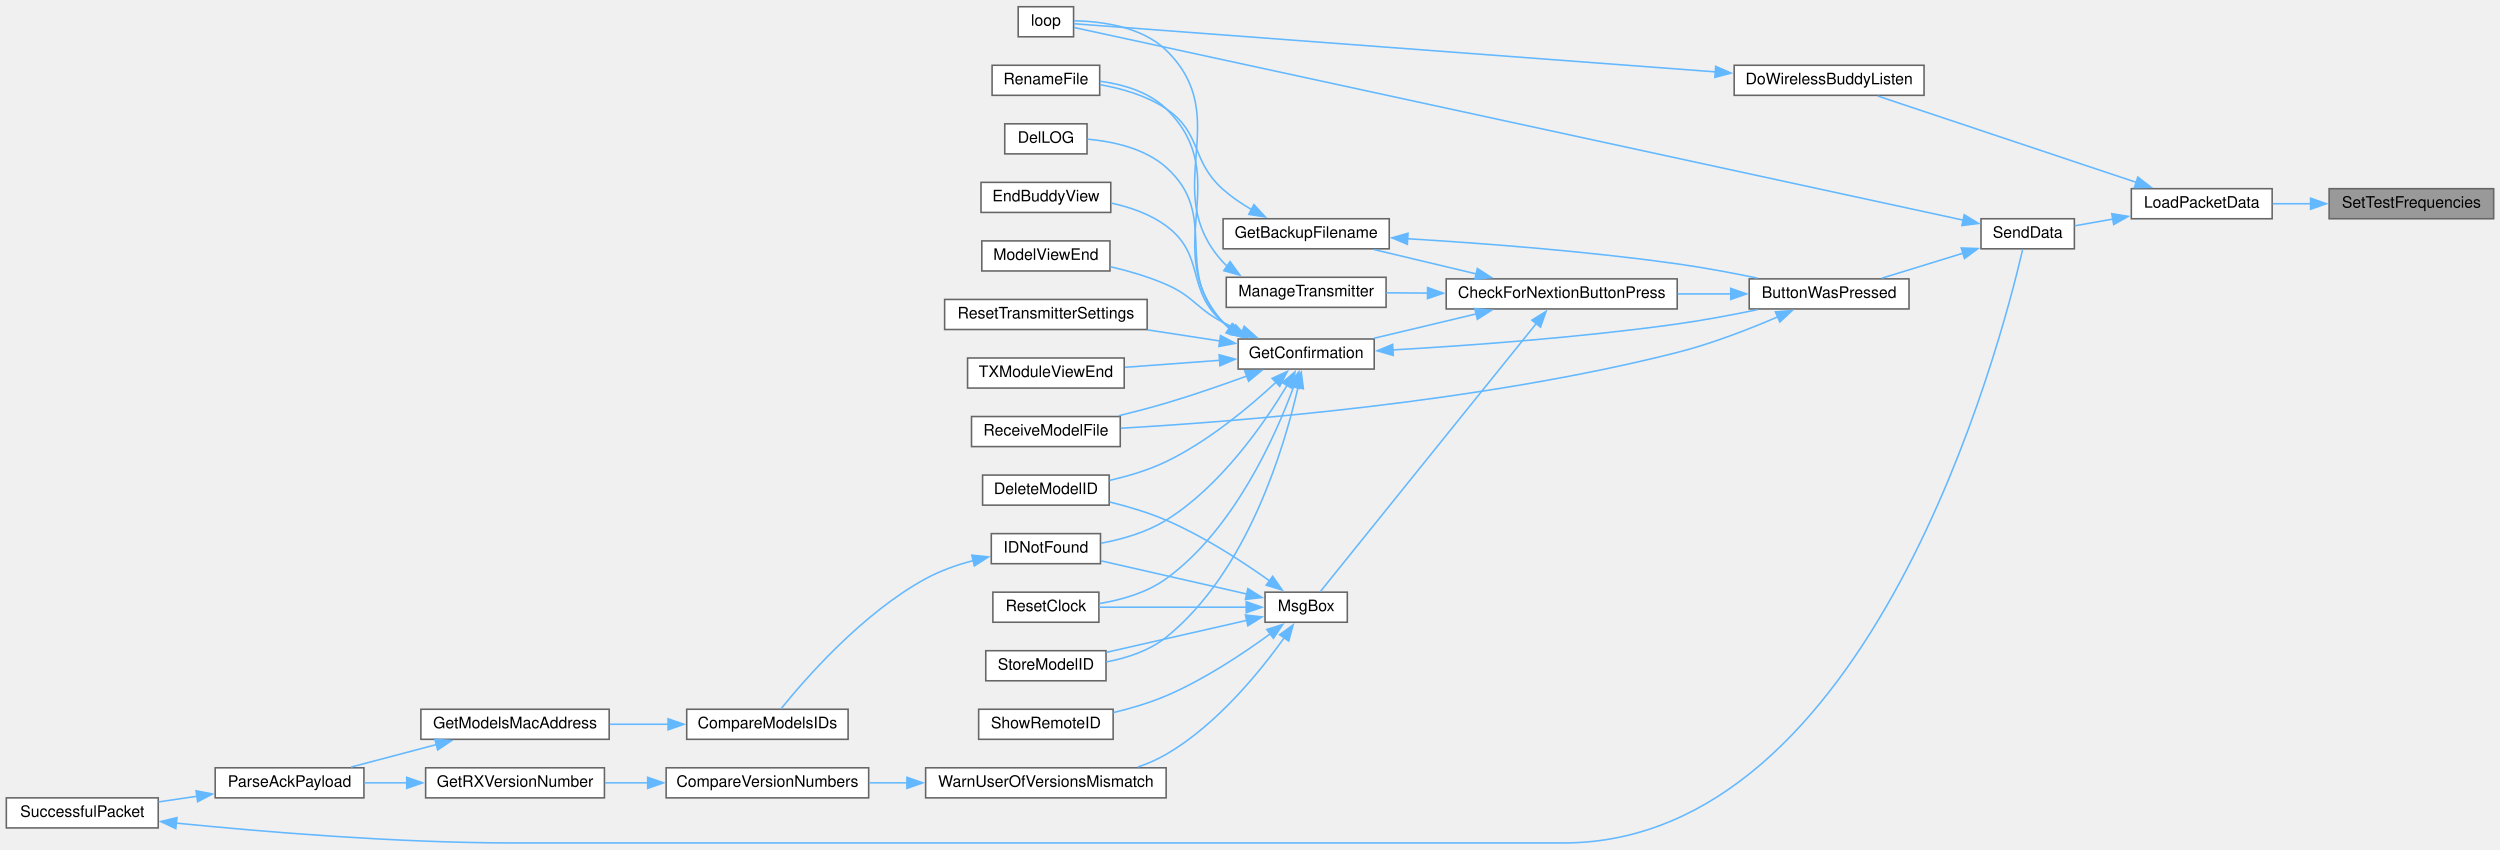
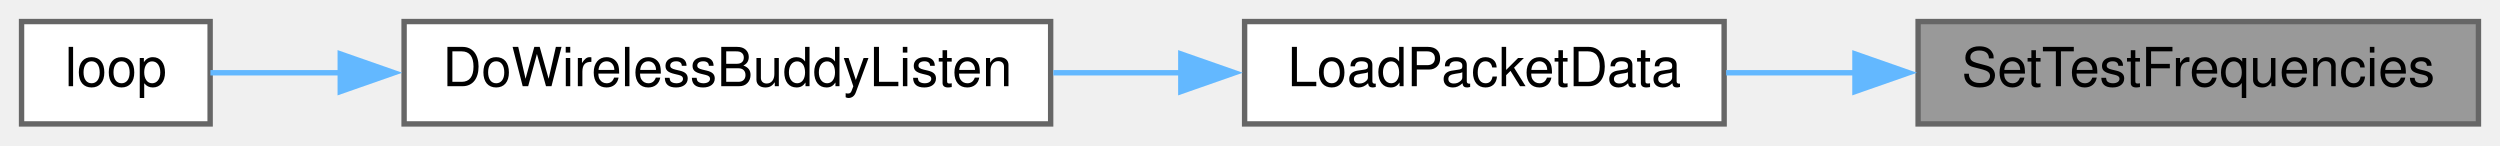
- <svg xmlns="http://www.w3.org/2000/svg" xmlns:xlink="http://www.w3.org/1999/xlink" width="1580pt" height="537pt" viewBox="0.00 0.00 1580.00 536.50">
-   <g id="graph0" class="graph" transform="scale(1 1) rotate(0) translate(4 532.5)">
+ <svg xmlns="http://www.w3.org/2000/svg" xmlns:xlink="http://www.w3.org/1999/xlink" width="464pt" height="27pt" viewBox="0.00 0.00 464.00 27.00">
+   <g id="graph0" class="graph" transform="scale(1 1) rotate(0) translate(4 23)">
    <g id="node1" class="node">
      <g id="a_node1">
        <a xlink:title=" ">
-           <polygon fill="#999999" stroke="#666666" points="1572,-413.5 1468,-413.5 1468,-394.5 1572,-394.5 1572,-413.5" />
-           <text text-anchor="middle" x="1520" y="-401.5" font-family="Helvetica,sans-Serif" font-size="10.00">SetTestFrequencies</text>
+           <polygon fill="#999999" stroke="#666666" points="456,-19 352,-19 352,0 456,0 456,-19" />
+           <text text-anchor="middle" x="404" y="-7" font-family="Helvetica,sans-Serif" font-size="10.00">SetTestFrequencies</text>
        </a>
      </g>
    </g>
    <g id="node2" class="node">
      <g id="a_node2">
        <a xlink:href="transceiver_8h.html#ac4ffb9b555ce8d38f615610dc89b5499" target="_top" xlink:title=" ">
-           <polygon fill="white" stroke="#666666" points="1432,-413.5 1343,-413.5 1343,-394.5 1432,-394.5 1432,-413.5" />
-           <text text-anchor="middle" x="1387.5" y="-401.5" font-family="Helvetica,sans-Serif" font-size="10.00">LoadPacketData</text>
+           <polygon fill="white" stroke="#666666" points="316,-19 227,-19 227,0 316,0 316,-19" />
+           <text text-anchor="middle" x="271.5" y="-7" font-family="Helvetica,sans-Serif" font-size="10.00">LoadPacketData</text>
        </a>
      </g>
    </g>
    <g id="edge1" class="edge">
-       <path fill="none" stroke="#63b8ff" d="M1456.4,-404C1448.28,-404 1440.1,-404 1432.37,-404" />
-       <polygon fill="#63b8ff" stroke="#63b8ff" points="1456.28,-407.5 1466.28,-404 1456.28,-400.5 1456.28,-407.5" />
+       <path fill="none" stroke="#63b8ff" d="M340.4,-9.5C332.28,-9.5 324.1,-9.5 316.37,-9.5" />
+       <polygon fill="#63b8ff" stroke="#63b8ff" points="340.28,-13 350.28,-9.5 340.28,-6 340.28,-13" />
    </g>
    <g id="node3" class="node">
      <g id="a_node3">
        <a xlink:href="TransmitterCode_2src_2main_8cpp.html#ad2c7ed441d88f2a2b2fca83ff61e714d" target="_top" xlink:title=" ">
-           <polygon fill="white" stroke="#666666" points="1212,-491.5 1092,-491.5 1092,-472.5 1212,-472.5 1212,-491.5" />
-           <text text-anchor="middle" x="1152" y="-479.5" font-family="Helvetica,sans-Serif" font-size="10.00">DoWirelessBuddyListen</text>
+           <polygon fill="white" stroke="#666666" points="191,-19 71,-19 71,0 191,0 191,-19" />
+           <text text-anchor="middle" x="131" y="-7" font-family="Helvetica,sans-Serif" font-size="10.00">DoWirelessBuddyListen</text>
        </a>
      </g>
    </g>
    <g id="edge2" class="edge">
-       <path fill="none" stroke="#63b8ff" d="M1346.03,-417.52C1299.48,-433.07 1224.15,-458.23 1182.7,-472.08" />
-       <polygon fill="#63b8ff" stroke="#63b8ff" points="1347.12,-420.85 1355.49,-414.36 1344.9,-414.21 1347.12,-420.85" />
-     </g>
-     <g id="node5" class="node">
-       <g id="a_node5">
-         <a xlink:href="transceiver_8h.html#a049bfb836e7aa4a3a48a1a4bd225fafc" target="_top" xlink:title=" ">
-           <polygon fill="white" stroke="#666666" points="1307,-394.5 1248,-394.5 1248,-375.5 1307,-375.5 1307,-394.5" />
-           <text text-anchor="middle" x="1277.5" y="-382.5" font-family="Helvetica,sans-Serif" font-size="10.00">SendData</text>
-         </a>
-       </g>
-     </g>
-     <g id="edge4" class="edge">
-       <path fill="none" stroke="#63b8ff" d="M1331.28,-394.29C1322.96,-392.82 1314.68,-391.37 1307.23,-390.05" />
-       <polygon fill="#63b8ff" stroke="#63b8ff" points="1330.63,-397.72 1341.08,-396.01 1331.84,-390.83 1330.63,-397.72" />
+       <path fill="none" stroke="#63b8ff" d="M215.4,-9.5C207.54,-9.5 199.43,-9.5 191.49,-9.5" />
+       <polygon fill="#63b8ff" stroke="#63b8ff" points="215.16,-13 225.16,-9.5 215.16,-6 215.16,-13" />
    </g>
    <g id="node4" class="node">
      <g id="a_node4">
        <a xlink:href="TransmitterCode_2src_2main_8cpp.html#ad3cb30894c94eb016e98bdcaa899ac86" target="_top" xlink:title=" ">
-           <polygon fill="white" stroke="#666666" points="674.5,-528.5 639.5,-528.5 639.5,-509.5 674.5,-509.5 674.5,-528.5" />
-           <text text-anchor="middle" x="657" y="-516.5" font-family="Helvetica,sans-Serif" font-size="10.00">loop</text>
+           <polygon fill="white" stroke="#666666" points="35,-19 0,-19 0,0 35,0 35,-19" />
+           <text text-anchor="middle" x="17.5" y="-7" font-family="Helvetica,sans-Serif" font-size="10.00">loop</text>
        </a>
      </g>
    </g>
    <g id="edge3" class="edge">
-       <path fill="none" stroke="#63b8ff" d="M1080.25,-487.31C963.61,-496.06 737.57,-513.03 674.62,-517.75" />
-       <polygon fill="#63b8ff" stroke="#63b8ff" points="1080.31,-490.82 1090.02,-486.58 1079.79,-483.83 1080.31,-490.82" />
-     </g>
-     <g id="edge41" class="edge">
-       <path fill="none" stroke="#63b8ff" d="M1237.02,-393.55C1116.56,-419.65 756.99,-497.55 674.84,-515.35" />
-       <polygon fill="#63b8ff" stroke="#63b8ff" points="1237.4,-397.05 1246.43,-391.51 1235.92,-390.21 1237.4,-397.05" />
-     </g>
-     <g id="node6" class="node">
-       <g id="a_node6">
-         <a xlink:href="TransmitterCode_2src_2main_8cpp.html#a804fdbdd5eab4c596bbe8a23eecbe4d5" target="_top" xlink:title=" ">
-           <polygon fill="white" stroke="#666666" points="1202.5,-356.5 1101.5,-356.5 1101.5,-337.5 1202.5,-337.5 1202.5,-356.5" />
-           <text text-anchor="middle" x="1152" y="-344.5" font-family="Helvetica,sans-Serif" font-size="10.00">ButtonWasPressed</text>
-         </a>
-       </g>
-     </g>
-     <g id="edge5" class="edge">
-       <path fill="none" stroke="#63b8ff" d="M1236.99,-372.84C1220.29,-367.7 1201.08,-361.79 1185.25,-356.92" />
-       <polygon fill="#63b8ff" stroke="#63b8ff" points="1235.51,-376.05 1246.1,-375.65 1237.57,-369.36 1235.51,-376.05" />
-     </g>
-     <g id="node7" class="node">
-       <g id="a_node7">
-         <a xlink:href="Utilities_8h.html#afb7c85cac4aa89fd998ed81c330374d2" target="_top" xlink:title=" ">
-           <polygon fill="white" stroke="#666666" points="1056,-356.5 910,-356.5 910,-337.5 1056,-337.5 1056,-356.5" />
-           <text text-anchor="middle" x="983" y="-344.5" font-family="Helvetica,sans-Serif" font-size="10.00">CheckForNextionButtonPress</text>
-         </a>
-       </g>
-     </g>
-     <g id="edge6" class="edge">
-       <path fill="none" stroke="#63b8ff" d="M1090.14,-347C1079.16,-347 1067.61,-347 1056.33,-347" />
-       <polygon fill="#63b8ff" stroke="#63b8ff" points="1089.83,-350.5 1099.83,-347 1089.83,-343.5 1089.83,-350.5" />
-     </g>
-     <g id="node20" class="node">
-       <g id="a_node20">
-         <a xlink:href="ModelExchange_8h.html#ab7c9edf843c732d7fe296564f39bc0dc" target="_top" xlink:title="RECEIVE A MODEL FILE.">
-           <polygon fill="white" stroke="#666666" points="704,-269.5 610,-269.5 610,-250.5 704,-250.5 704,-269.5" />
-           <text text-anchor="middle" x="657" y="-257.5" font-family="Helvetica,sans-Serif" font-size="10.00">ReceiveModelFile</text>
-         </a>
-       </g>
-     </g>
-     <g id="edge40" class="edge">
-       <path fill="none" stroke="#63b8ff" d="M1119.67,-332.55C1101.45,-324.71 1077.84,-315.53 1056,-310 931.28,-278.4 779.29,-266.37 704.35,-262.12" />
-       <polygon fill="#63b8ff" stroke="#63b8ff" points="1118.04,-335.65 1128.6,-336.47 1120.86,-329.24 1118.04,-335.65" />
-     </g>
-     <g id="node8" class="node">
-       <g id="a_node8">
-         <a xlink:href="TransmitterCode_2src_2main_8cpp.html#a641d6dab68ec7b2a8a32492aac55bc1c" target="_top" xlink:title=" ">
-           <polygon fill="white" stroke="#666666" points="874,-394.5 769,-394.5 769,-375.5 874,-375.5 874,-394.5" />
-           <text text-anchor="middle" x="821.5" y="-382.5" font-family="Helvetica,sans-Serif" font-size="10.00">GetBackupFilename</text>
-         </a>
-       </g>
-     </g>
-     <g id="edge7" class="edge">
-       <path fill="none" stroke="#63b8ff" d="M929.07,-359.61C908.04,-364.62 884.2,-370.3 864.4,-375.02" />
-       <polygon fill="#63b8ff" stroke="#63b8ff" points="929.7,-363.06 938.62,-357.33 928.08,-356.25 929.7,-363.06" />
-     </g>
-     <g id="node10" class="node">
-       <g id="a_node10">
-         <a xlink:href="TransmitterCode_2src_2main_8cpp.html#a6506bf72e0dd9e9ce480156b47625bff" target="_top" xlink:title=" ">
-           <polygon fill="white" stroke="#666666" points="864.5,-318.5 778.5,-318.5 778.5,-299.5 864.5,-299.5 864.5,-318.5" />
-           <text text-anchor="middle" x="821.5" y="-306.5" font-family="Helvetica,sans-Serif" font-size="10.00">GetConfirmation</text>
-         </a>
-       </g>
-     </g>
-     <g id="edge10" class="edge">
-       <path fill="none" stroke="#63b8ff" d="M929.07,-334.39C908.04,-329.38 884.2,-323.7 864.4,-318.98" />
-       <polygon fill="#63b8ff" stroke="#63b8ff" points="928.08,-337.75 938.62,-336.67 929.7,-330.94 928.08,-337.75" />
-     </g>
-     <g id="node25" class="node">
-       <g id="a_node25">
-         <a xlink:href="TransmitterCode_2src_2main_8cpp.html#a558ea014e230b7caa54ce5a37ad29b22" target="_top" xlink:title=" ">
-           <polygon fill="white" stroke="#666666" points="872,-357.5 771,-357.5 771,-338.5 872,-338.5 872,-357.5" />
-           <text text-anchor="middle" x="821.5" y="-345.5" font-family="Helvetica,sans-Serif" font-size="10.00">ManageTransmitter</text>
-         </a>
-       </g>
-     </g>
-     <g id="edge28" class="edge">
-       <path fill="none" stroke="#63b8ff" d="M898.38,-347.52C889.43,-347.58 880.54,-347.64 872.17,-347.69" />
-       <polygon fill="#63b8ff" stroke="#63b8ff" points="898.23,-351.03 908.2,-347.46 898.18,-344.03 898.23,-351.03" />
-     </g>
-     <g id="node26" class="node">
-       <g id="a_node26">
-         <a xlink:href="TransmitterCode_2src_2main_8cpp.html#a6f5b0f1e4ca75768c16c4dd93f92a8de" target="_top" xlink:title=" ">
-           <polygon fill="white" stroke="#666666" points="847.5,-158.5 795.5,-158.5 795.5,-139.5 847.5,-139.5 847.5,-158.5" />
-           <text text-anchor="middle" x="821.5" y="-146.5" font-family="Helvetica,sans-Serif" font-size="10.00">MsgBox</text>
-         </a>
-       </g>
-     </g>
-     <g id="edge30" class="edge">
-       <path fill="none" stroke="#63b8ff" d="M967.07,-328.46C934.03,-287.45 855.66,-190.17 830.46,-158.88" />
-       <polygon fill="#63b8ff" stroke="#63b8ff" points="964.14,-330.41 973.14,-336 969.59,-326.02 964.14,-330.41" />
-     </g>
-     <g id="edge8" class="edge">
-       <path fill="none" stroke="#63b8ff" d="M885.42,-381.87C932.54,-379.04 998.51,-374.06 1056,-366 1072.66,-363.66 1090.8,-360.25 1106.72,-356.97" />
-       <polygon fill="#63b8ff" stroke="#63b8ff" points="885.45,-378.36 875.68,-382.43 885.86,-385.35 885.45,-378.36" />
-     </g>
-     <g id="node9" class="node">
-       <g id="a_node9">
-         <a xlink:href="TransmitterCode_2src_2main_8cpp.html#a9d94366336f1e5fd43edb9c24bec5821" target="_top" xlink:title=" ">
-           <polygon fill="white" stroke="#666666" points="691,-491.5 623,-491.5 623,-472.5 691,-472.5 691,-491.5" />
-           <text text-anchor="middle" x="657" y="-479.5" font-family="Helvetica,sans-Serif" font-size="10.00">RenameFile</text>
-         </a>
-       </g>
-     </g>
-     <g id="edge9" class="edge">
-       <path fill="none" stroke="#63b8ff" d="M787.11,-400.23C780.74,-403.92 774.39,-408.21 769,-413 748.27,-431.44 755.96,-448.43 733,-464 720.81,-472.27 705.25,-476.75 691.46,-479.18" />
-       <polygon fill="#63b8ff" stroke="#63b8ff" points="788.5,-403.45 795.66,-395.64 785.2,-397.28 788.5,-403.45" />
-     </g>
-     <g id="edge11" class="edge">
-       <path fill="none" stroke="#63b8ff" d="M876.08,-311.59C923.54,-314.3 994.6,-319.39 1056,-328 1072.66,-330.34 1090.8,-333.75 1106.72,-337.03" />
-       <polygon fill="#63b8ff" stroke="#63b8ff" points="876.53,-308.11 866.36,-311.05 876.15,-315.1 876.53,-308.11" />
-     </g>
-     <g id="edge23" class="edge">
-       <path fill="none" stroke="#63b8ff" d="M773.14,-325.02C771.67,-326.25 770.28,-327.58 769,-329 727.57,-375.25 777.46,-420.64 733,-464 721.98,-474.75 705.72,-479.48 691.16,-481.42" />
-       <polygon fill="#63b8ff" stroke="#63b8ff" points="774.69,-328.19 781.13,-319.78 770.85,-322.34 774.69,-328.19" />
-     </g>
-     <g id="node11" class="node">
-       <g id="a_node11">
-         <a xlink:href="TransmitterCode_2src_2main_8cpp.html#ac45477c637c975e13189e2988c8813b3" target="_top" xlink:title=" ">
-           <polygon fill="white" stroke="#666666" points="697,-232.5 617,-232.5 617,-213.5 697,-213.5 697,-232.5" />
-           <text text-anchor="middle" x="657" y="-220.5" font-family="Helvetica,sans-Serif" font-size="10.00">DeleteModelID</text>
-         </a>
-       </g>
-     </g>
-     <g id="edge12" class="edge">
-       <path fill="none" stroke="#63b8ff" d="M802.47,-291.2C785.79,-275.71 759.63,-253.8 733,-241 721.9,-235.66 709.09,-231.84 697.23,-229.13" />
-       <polygon fill="#63b8ff" stroke="#63b8ff" points="799.95,-293.63 809.61,-298 804.78,-288.57 799.95,-293.63" />
-     </g>
-     <g id="node12" class="node">
-       <g id="a_node12">
-         <a xlink:href="TransmitterCode_2src_2main_8cpp.html#a53d438145d004c3b053f245f494f4284" target="_top" xlink:title=" ">
-           <polygon fill="white" stroke="#666666" points="683,-454.5 631,-454.5 631,-435.5 683,-435.5 683,-454.5" />
-           <text text-anchor="middle" x="657" y="-442.5" font-family="Helvetica,sans-Serif" font-size="10.00">DelLOG</text>
-         </a>
-       </g>
-     </g>
-     <g id="edge13" class="edge">
-       <path fill="none" stroke="#63b8ff" d="M773.46,-325.05C771.88,-326.27 770.39,-327.59 769,-329 736.49,-362.11 767.67,-396.16 733,-427 719.49,-439.02 699.38,-443.37 683.38,-444.79" />
-       <polygon fill="#63b8ff" stroke="#63b8ff" points="775.3,-328.03 781.96,-319.79 771.62,-322.08 775.3,-328.03" />
-     </g>
-     <g id="node13" class="node">
-       <g id="a_node13">
-         <a xlink:href="TransmitterCode_2src_2main_8cpp.html#a16c65917a148c7f6c17babf11e977b69" target="_top" xlink:title=" ">
-           <polygon fill="white" stroke="#666666" points="698,-417.5 616,-417.5 616,-398.5 698,-398.5 698,-417.5" />
-           <text text-anchor="middle" x="657" y="-405.5" font-family="Helvetica,sans-Serif" font-size="10.00">EndBuddyView</text>
-         </a>
-       </g>
-     </g>
-     <g id="edge14" class="edge">
-       <path fill="none" stroke="#63b8ff" d="M775.55,-324.22C773.24,-325.68 771.04,-327.27 769,-329 745,-349.38 758.31,-371.29 733,-390 722.99,-397.4 710.35,-401.8 698.32,-404.4" />
-       <polygon fill="#63b8ff" stroke="#63b8ff" points="776.97,-327.43 784.14,-319.64 773.67,-321.26 776.97,-327.43" />
-     </g>
-     <g id="node14" class="node">
-       <g id="a_node14">
-         <a xlink:href="ModelMatch_8h.html#afdd42b1130d38073be1c2025af855879" target="_top" xlink:title=" ">
-           <polygon fill="white" stroke="#666666" points="691.5,-195.5 622.5,-195.5 622.5,-176.5 691.5,-176.5 691.5,-195.5" />
-           <text text-anchor="middle" x="657" y="-183.5" font-family="Helvetica,sans-Serif" font-size="10.00">IDNotFound</text>
-         </a>
-       </g>
-     </g>
-     <g id="edge15" class="edge">
-       <path fill="none" stroke="#63b8ff" d="M809.54,-289.34C795.16,-265.39 767.61,-225.5 733,-204 720.71,-196.37 705.45,-191.97 691.9,-189.44" />
-       <polygon fill="#63b8ff" stroke="#63b8ff" points="806.4,-290.89 814.45,-297.78 812.45,-287.38 806.4,-290.89" />
-     </g>
-     <g id="node19" class="node">
-       <g id="a_node19">
-         <a xlink:href="TransmitterCode_2src_2main_8cpp.html#ae9f91b9da28f2e1e2fb126961f03c31c" target="_top" xlink:title=" ">
-           <polygon fill="white" stroke="#666666" points="697.5,-380.5 616.5,-380.5 616.5,-361.5 697.5,-361.5 697.5,-380.5" />
-           <text text-anchor="middle" x="657" y="-368.5" font-family="Helvetica,sans-Serif" font-size="10.00">ModelViewEnd</text>
-         </a>
-       </g>
-     </g>
-     <g id="edge21" class="edge">
-       <path fill="none" stroke="#63b8ff" d="M781.28,-323.2C777.07,-325.02 772.91,-326.97 769,-329 751.94,-337.87 750.62,-345.3 733,-353 721.96,-357.82 709.41,-361.48 697.78,-364.19" />
-       <polygon fill="#63b8ff" stroke="#63b8ff" points="782.36,-326.54 790.28,-319.5 779.7,-320.06 782.36,-326.54" />
-     </g>
-     <g id="edge22" class="edge">
-       <path fill="none" stroke="#63b8ff" d="M783.93,-295.08C768.35,-289.4 749.91,-283.01 733,-278 723.37,-275.15 712.95,-272.42 703.02,-269.99" />
-       <polygon fill="#63b8ff" stroke="#63b8ff" points="782.69,-298.35 793.28,-298.53 785.11,-291.78 782.69,-298.35" />
-     </g>
-     <g id="node21" class="node">
-       <g id="a_node21">
-         <a xlink:href="TransmitterCode_2src_2main_8cpp.html#a75875d66db3193e4034c3768c175f8ef" target="_top" xlink:title=" ">
-           <polygon fill="white" stroke="#666666" points="690.5,-158.5 623.5,-158.5 623.5,-139.5 690.5,-139.5 690.5,-158.5" />
-           <text text-anchor="middle" x="657" y="-146.5" font-family="Helvetica,sans-Serif" font-size="10.00">ResetClock</text>
-         </a>
-       </g>
-     </g>
-     <g id="edge24" class="edge">
-       <path fill="none" stroke="#63b8ff" d="M813.63,-288.4C802.11,-257.13 775.85,-198.05 733,-167 720.86,-158.2 704.98,-153.65 690.97,-151.33" />
-       <polygon fill="#63b8ff" stroke="#63b8ff" points="810.33,-289.55 816.94,-297.82 816.93,-287.23 810.33,-289.55" />
-     </g>
-     <g id="node22" class="node">
-       <g id="a_node22">
-         <a xlink:href="TransmitterCode_2src_2main_8cpp.html#a5c7f22bae35d5d6df9d54fe79dbb8401" target="_top" xlink:title=" ">
-           <polygon fill="white" stroke="#666666" points="721,-343.5 593,-343.5 593,-324.5 721,-324.5 721,-343.5" />
-           <text text-anchor="middle" x="657" y="-331.5" font-family="Helvetica,sans-Serif" font-size="10.00">ResetTransmitterSettings</text>
-         </a>
-       </g>
-     </g>
-     <g id="edge25" class="edge">
-       <path fill="none" stroke="#63b8ff" d="M767.28,-317.19C752.55,-319.45 736.43,-321.93 721.19,-324.28" />
-       <polygon fill="#63b8ff" stroke="#63b8ff" points="767.38,-320.71 776.73,-315.73 766.32,-313.79 767.38,-320.71" />
-     </g>
-     <g id="node23" class="node">
-       <g id="a_node23">
-         <a xlink:href="TransmitterCode_2src_2main_8cpp.html#a3838aa0b33bb22d3b9934da05d2716d8" target="_top" xlink:title=" ">
-           <polygon fill="white" stroke="#666666" points="695,-121.5 619,-121.5 619,-102.5 695,-102.5 695,-121.5" />
-           <text text-anchor="middle" x="657" y="-109.5" font-family="Helvetica,sans-Serif" font-size="10.00">StoreModelID</text>
-         </a>
-       </g>
-     </g>
-     <g id="edge26" class="edge">
-       <path fill="none" stroke="#63b8ff" d="M816.34,-287.92C807.75,-250.19 784.4,-171.21 733,-130 722.34,-121.46 708.27,-116.86 695.2,-114.43" />
-       <polygon fill="#63b8ff" stroke="#63b8ff" points="812.88,-288.49 818.39,-297.54 819.73,-287.03 812.88,-288.49" />
-     </g>
-     <g id="node24" class="node">
-       <g id="a_node24">
-         <a xlink:href="TransmitterCode_2src_2main_8cpp.html#a3c55ef7c23759a89a86f6519569c4f7a" target="_top" xlink:title=" ">
-           <polygon fill="white" stroke="#666666" points="706.5,-306.5 607.5,-306.5 607.5,-287.5 706.5,-287.5 706.5,-306.5" />
-           <text text-anchor="middle" x="657" y="-294.5" font-family="Helvetica,sans-Serif" font-size="10.00">TXModuleViewEnd</text>
-         </a>
-       </g>
-     </g>
-     <g id="edge27" class="edge">
-       <path fill="none" stroke="#63b8ff" d="M766.86,-305.04C747.55,-303.61 725.87,-302.01 706.97,-300.62" />
-       <polygon fill="#63b8ff" stroke="#63b8ff" points="766.49,-308.52 776.72,-305.77 767,-301.54 766.49,-308.52" />
-     </g>
-     <g id="node15" class="node">
-       <g id="a_node15">
-         <a xlink:href="ModelMatch_8h.html#af8fe429ceb65bf9d257a2a0f1c63eccb" target="_top" xlink:title=" ">
-           <polygon fill="white" stroke="#666666" points="532,-84.5 430,-84.5 430,-65.5 532,-65.5 532,-84.5" />
-           <text text-anchor="middle" x="481" y="-72.5" font-family="Helvetica,sans-Serif" font-size="10.00">CompareModelsIDs</text>
-         </a>
-       </g>
-     </g>
-     <g id="edge16" class="edge">
-       <path fill="none" stroke="#63b8ff" d="M611.22,-178.54C600.92,-175.78 590.27,-172.05 581,-167 541.02,-145.24 504.78,-103.63 489.57,-84.75" />
-       <polygon fill="#63b8ff" stroke="#63b8ff" points="610.17,-181.89 620.71,-180.81 611.8,-175.08 610.17,-181.89" />
-     </g>
-     <g id="node16" class="node">
-       <g id="a_node16">
-         <a xlink:href="ModelMatch_8h.html#a494cb4acb30856d1f53f08df1b80c41b" target="_top" xlink:title=" ">
-           <polygon fill="white" stroke="#666666" points="381,-84.5 262,-84.5 262,-65.5 381,-65.5 381,-84.5" />
-           <text text-anchor="middle" x="321.5" y="-72.5" font-family="Helvetica,sans-Serif" font-size="10.00">GetModelsMacAddress</text>
-         </a>
-       </g>
-     </g>
-     <g id="edge17" class="edge">
-       <path fill="none" stroke="#63b8ff" d="M418.29,-75C406.14,-75 393.41,-75 381.35,-75" />
-       <polygon fill="#63b8ff" stroke="#63b8ff" points="418.22,-78.5 428.22,-75 418.22,-71.5 418.22,-78.5" />
-     </g>
-     <g id="node17" class="node">
-       <g id="a_node17">
-         <a xlink:href="TransmitterCode_2src_2main_8cpp.html#a694f4f5a0147f4dc29b0bc1a8951547d" target="_top" xlink:title=" ">
-           <polygon fill="white" stroke="#666666" points="226,-47.5 132,-47.5 132,-28.5 226,-28.5 226,-47.5" />
-           <text text-anchor="middle" x="179" y="-35.5" font-family="Helvetica,sans-Serif" font-size="10.00">ParseAckPayload</text>
-         </a>
-       </g>
-     </g>
-     <g id="edge18" class="edge">
-       <path fill="none" stroke="#63b8ff" d="M271.84,-62.19C254.13,-57.52 234.38,-52.32 217.76,-47.94" />
-       <polygon fill="#63b8ff" stroke="#63b8ff" points="270.82,-65.54 281.38,-64.7 272.61,-58.77 270.82,-65.54" />
-     </g>
-     <g id="node18" class="node">
-       <g id="a_node18">
-         <a xlink:href="transceiver_8h.html#a1c11bb6771548de7d96723045b922620" target="_top" xlink:title=" ">
-           <polygon fill="white" stroke="#666666" points="96,-28.5 0,-28.5 0,-9.5 96,-9.5 96,-28.5" />
-           <text text-anchor="middle" x="48" y="-16.5" font-family="Helvetica,sans-Serif" font-size="10.00">SuccessfulPacket</text>
-         </a>
-       </g>
-     </g>
-     <g id="edge19" class="edge">
-       <path fill="none" stroke="#63b8ff" d="M120.47,-29.53C112.35,-28.33 104.08,-27.11 96.19,-25.95" />
-       <polygon fill="#63b8ff" stroke="#63b8ff" points="119.89,-32.98 130.3,-30.97 120.91,-26.05 119.89,-32.98" />
-     </g>
-     <g id="edge20" class="edge">
-       <path fill="none" stroke="#63b8ff" d="M107.27,-12.56C162.19,-7.05 246.83,0 320.5,0 984,0 984,0 984,0 1178.33,0 1260.39,-314.83 1274.32,-375.1" />
-       <polygon fill="#63b8ff" stroke="#63b8ff" points="107.11,-9.06 97.52,-13.55 107.83,-16.02 107.11,-9.06" />
-     </g>
-     <g id="edge29" class="edge">
-       <path fill="none" stroke="#63b8ff" d="M771.64,-364.38C770.72,-365.21 769.84,-366.09 769,-367 727.42,-412.54 777.19,-457.99 733,-501 717.55,-516.04 691.87,-519.28 674.94,-519.62" />
-       <polygon fill="#63b8ff" stroke="#63b8ff" points="773.4,-367.42 779.63,-358.86 769.42,-361.67 773.4,-367.42" />
-     </g>
-     <g id="edge31" class="edge">
-       <path fill="none" stroke="#63b8ff" d="M798.47,-165.59C781.39,-177.75 756.71,-193.84 733,-204 721.76,-208.81 709.04,-212.6 697.3,-215.49" />
-       <polygon fill="#63b8ff" stroke="#63b8ff" points="800.33,-168.56 806.36,-159.85 796.21,-162.9 800.33,-168.56" />
-     </g>
-     <g id="edge32" class="edge">
-       <path fill="none" stroke="#63b8ff" d="M783.97,-157.32C756.41,-163.59 718.88,-172.14 691.97,-178.27" />
-       <polygon fill="#63b8ff" stroke="#63b8ff" points="784.66,-160.75 793.63,-155.12 783.11,-153.92 784.66,-160.75" />
-     </g>
-     <g id="edge33" class="edge">
-       <path fill="none" stroke="#63b8ff" d="M783.82,-149C755.87,-149 717.73,-149 690.79,-149" />
-       <polygon fill="#63b8ff" stroke="#63b8ff" points="783.6,-152.5 793.6,-149 783.6,-145.5 783.6,-152.5" />
-     </g>
-     <g id="edge35" class="edge">
-       <path fill="none" stroke="#63b8ff" d="M784.03,-140.7C757.58,-134.67 721.92,-126.55 695.28,-120.49" />
-       <polygon fill="#63b8ff" stroke="#63b8ff" points="783.11,-144.08 793.63,-142.88 784.66,-137.25 783.11,-144.08" />
-     </g>
-     <g id="node27" class="node">
-       <g id="a_node27">
-         <a xlink:href="ModelExchange_8h.html#ac36bdea2efcd030a336293af16f5dc09" target="_top" xlink:title=" ">
-           <polygon fill="white" stroke="#666666" points="699.5,-84.5 614.5,-84.5 614.5,-65.5 699.5,-65.5 699.5,-84.5" />
-           <text text-anchor="middle" x="657" y="-72.5" font-family="Helvetica,sans-Serif" font-size="10.00">ShowRemoteID</text>
-         </a>
-       </g>
-     </g>
-     <g id="edge34" class="edge">
-       <path fill="none" stroke="#63b8ff" d="M798.85,-132.22C781.81,-119.76 757,-103.22 733,-93 722.53,-88.54 710.74,-85.06 699.67,-82.4" />
-       <polygon fill="#63b8ff" stroke="#63b8ff" points="796.61,-134.92 806.71,-138.1 800.8,-129.31 796.61,-134.92" />
-     </g>
-     <g id="node28" class="node">
-       <g id="a_node28">
-         <a xlink:href="TransmitterCode_2src_2main_8cpp.html#a7d321cdde32c31b15ca1080fda6743c8" target="_top" xlink:title=" ">
-           <polygon fill="white" stroke="#666666" points="733,-47.5 581,-47.5 581,-28.5 733,-28.5 733,-47.5" />
-           <text text-anchor="middle" x="657" y="-35.5" font-family="Helvetica,sans-Serif" font-size="10.00">WarnUserOfVersionsMismatch</text>
-         </a>
-       </g>
-     </g>
-     <g id="edge36" class="edge">
-       <path fill="none" stroke="#63b8ff" d="M807.66,-129.72C792.41,-108.38 764.97,-74.55 733,-56 727.44,-52.77 721.33,-50.13 715.07,-47.95" />
-       <polygon fill="#63b8ff" stroke="#63b8ff" points="804.7,-131.6 813.27,-137.83 810.46,-127.62 804.7,-131.6" />
-     </g>
-     <g id="node29" class="node">
-       <g id="a_node29">
-         <a xlink:href="TransmitterCode_2src_2main_8cpp.html#ad496cd10d726d7c5757d01a922c2aa25" target="_top" xlink:title=" ">
-           <polygon fill="white" stroke="#666666" points="545,-47.5 417,-47.5 417,-28.5 545,-28.5 545,-47.5" />
-           <text text-anchor="middle" x="481" y="-35.5" font-family="Helvetica,sans-Serif" font-size="10.00">CompareVersionNumbers</text>
-         </a>
-       </g>
-     </g>
-     <g id="edge37" class="edge">
-       <path fill="none" stroke="#63b8ff" d="M569.34,-38C561.28,-38 553.22,-38 545.43,-38" />
-       <polygon fill="#63b8ff" stroke="#63b8ff" points="569.18,-41.5 579.18,-38 569.18,-34.5 569.18,-41.5" />
-     </g>
-     <g id="node30" class="node">
-       <g id="a_node30">
-         <a xlink:href="TransmitterCode_2src_2main_8cpp.html#a4f813935d8fe58355228cbbf25e12f96" target="_top" xlink:title=" ">
-           <polygon fill="white" stroke="#666666" points="378,-47.5 265,-47.5 265,-28.5 378,-28.5 378,-47.5" />
-           <text text-anchor="middle" x="321.5" y="-35.5" font-family="Helvetica,sans-Serif" font-size="10.00">GetRXVersionNumber</text>
-         </a>
-       </g>
-     </g>
-     <g id="edge38" class="edge">
-       <path fill="none" stroke="#63b8ff" d="M405.38,-38C396.26,-38 387.07,-38 378.3,-38" />
-       <polygon fill="#63b8ff" stroke="#63b8ff" points="405.33,-41.5 415.33,-38 405.33,-34.5 405.33,-41.5" />
-     </g>
-     <g id="edge39" class="edge">
-       <path fill="none" stroke="#63b8ff" d="M253.13,-38C244.03,-38 234.87,-38 226.26,-38" />
-       <polygon fill="#63b8ff" stroke="#63b8ff" points="253.05,-41.5 263.05,-38 253.05,-34.5 253.05,-41.5" />
+       <path fill="none" stroke="#63b8ff" d="M59.43,-9.5C50.4,-9.5 41.92,-9.5 35.05,-9.5" />
+       <polygon fill="#63b8ff" stroke="#63b8ff" points="59.15,-13 69.15,-9.5 59.15,-6 59.15,-13" />
    </g>
  </g>
</svg>
